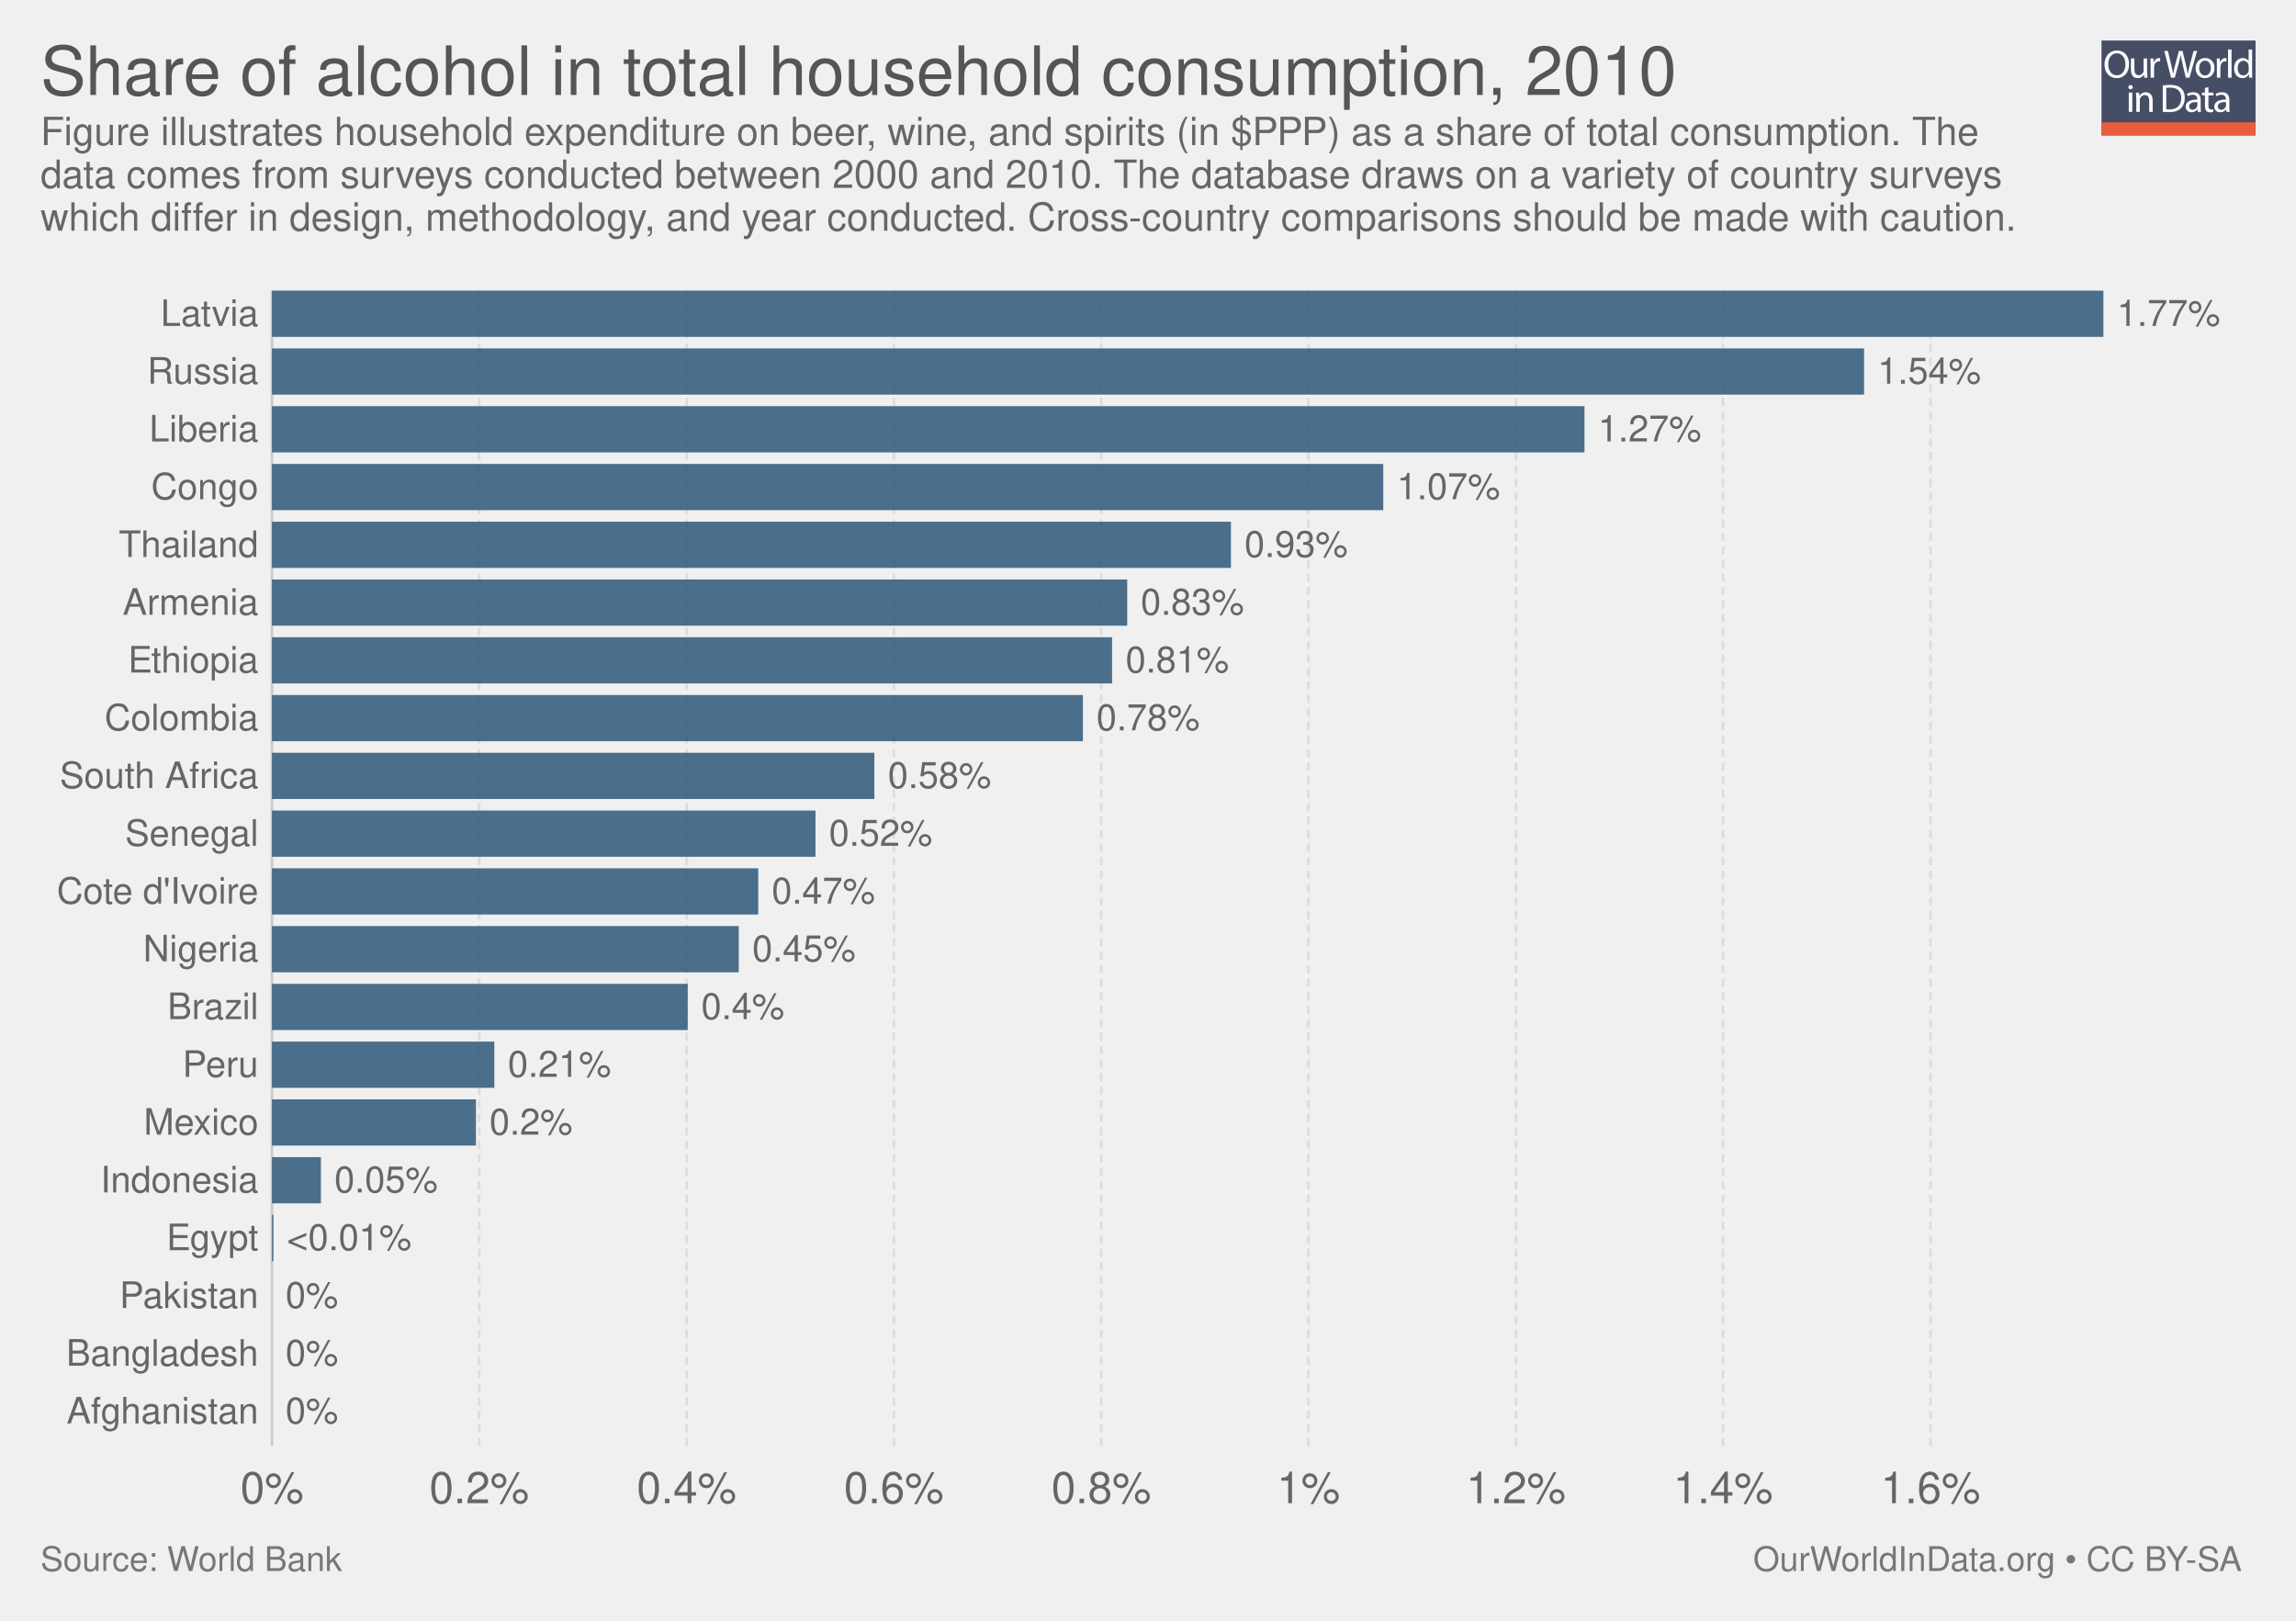
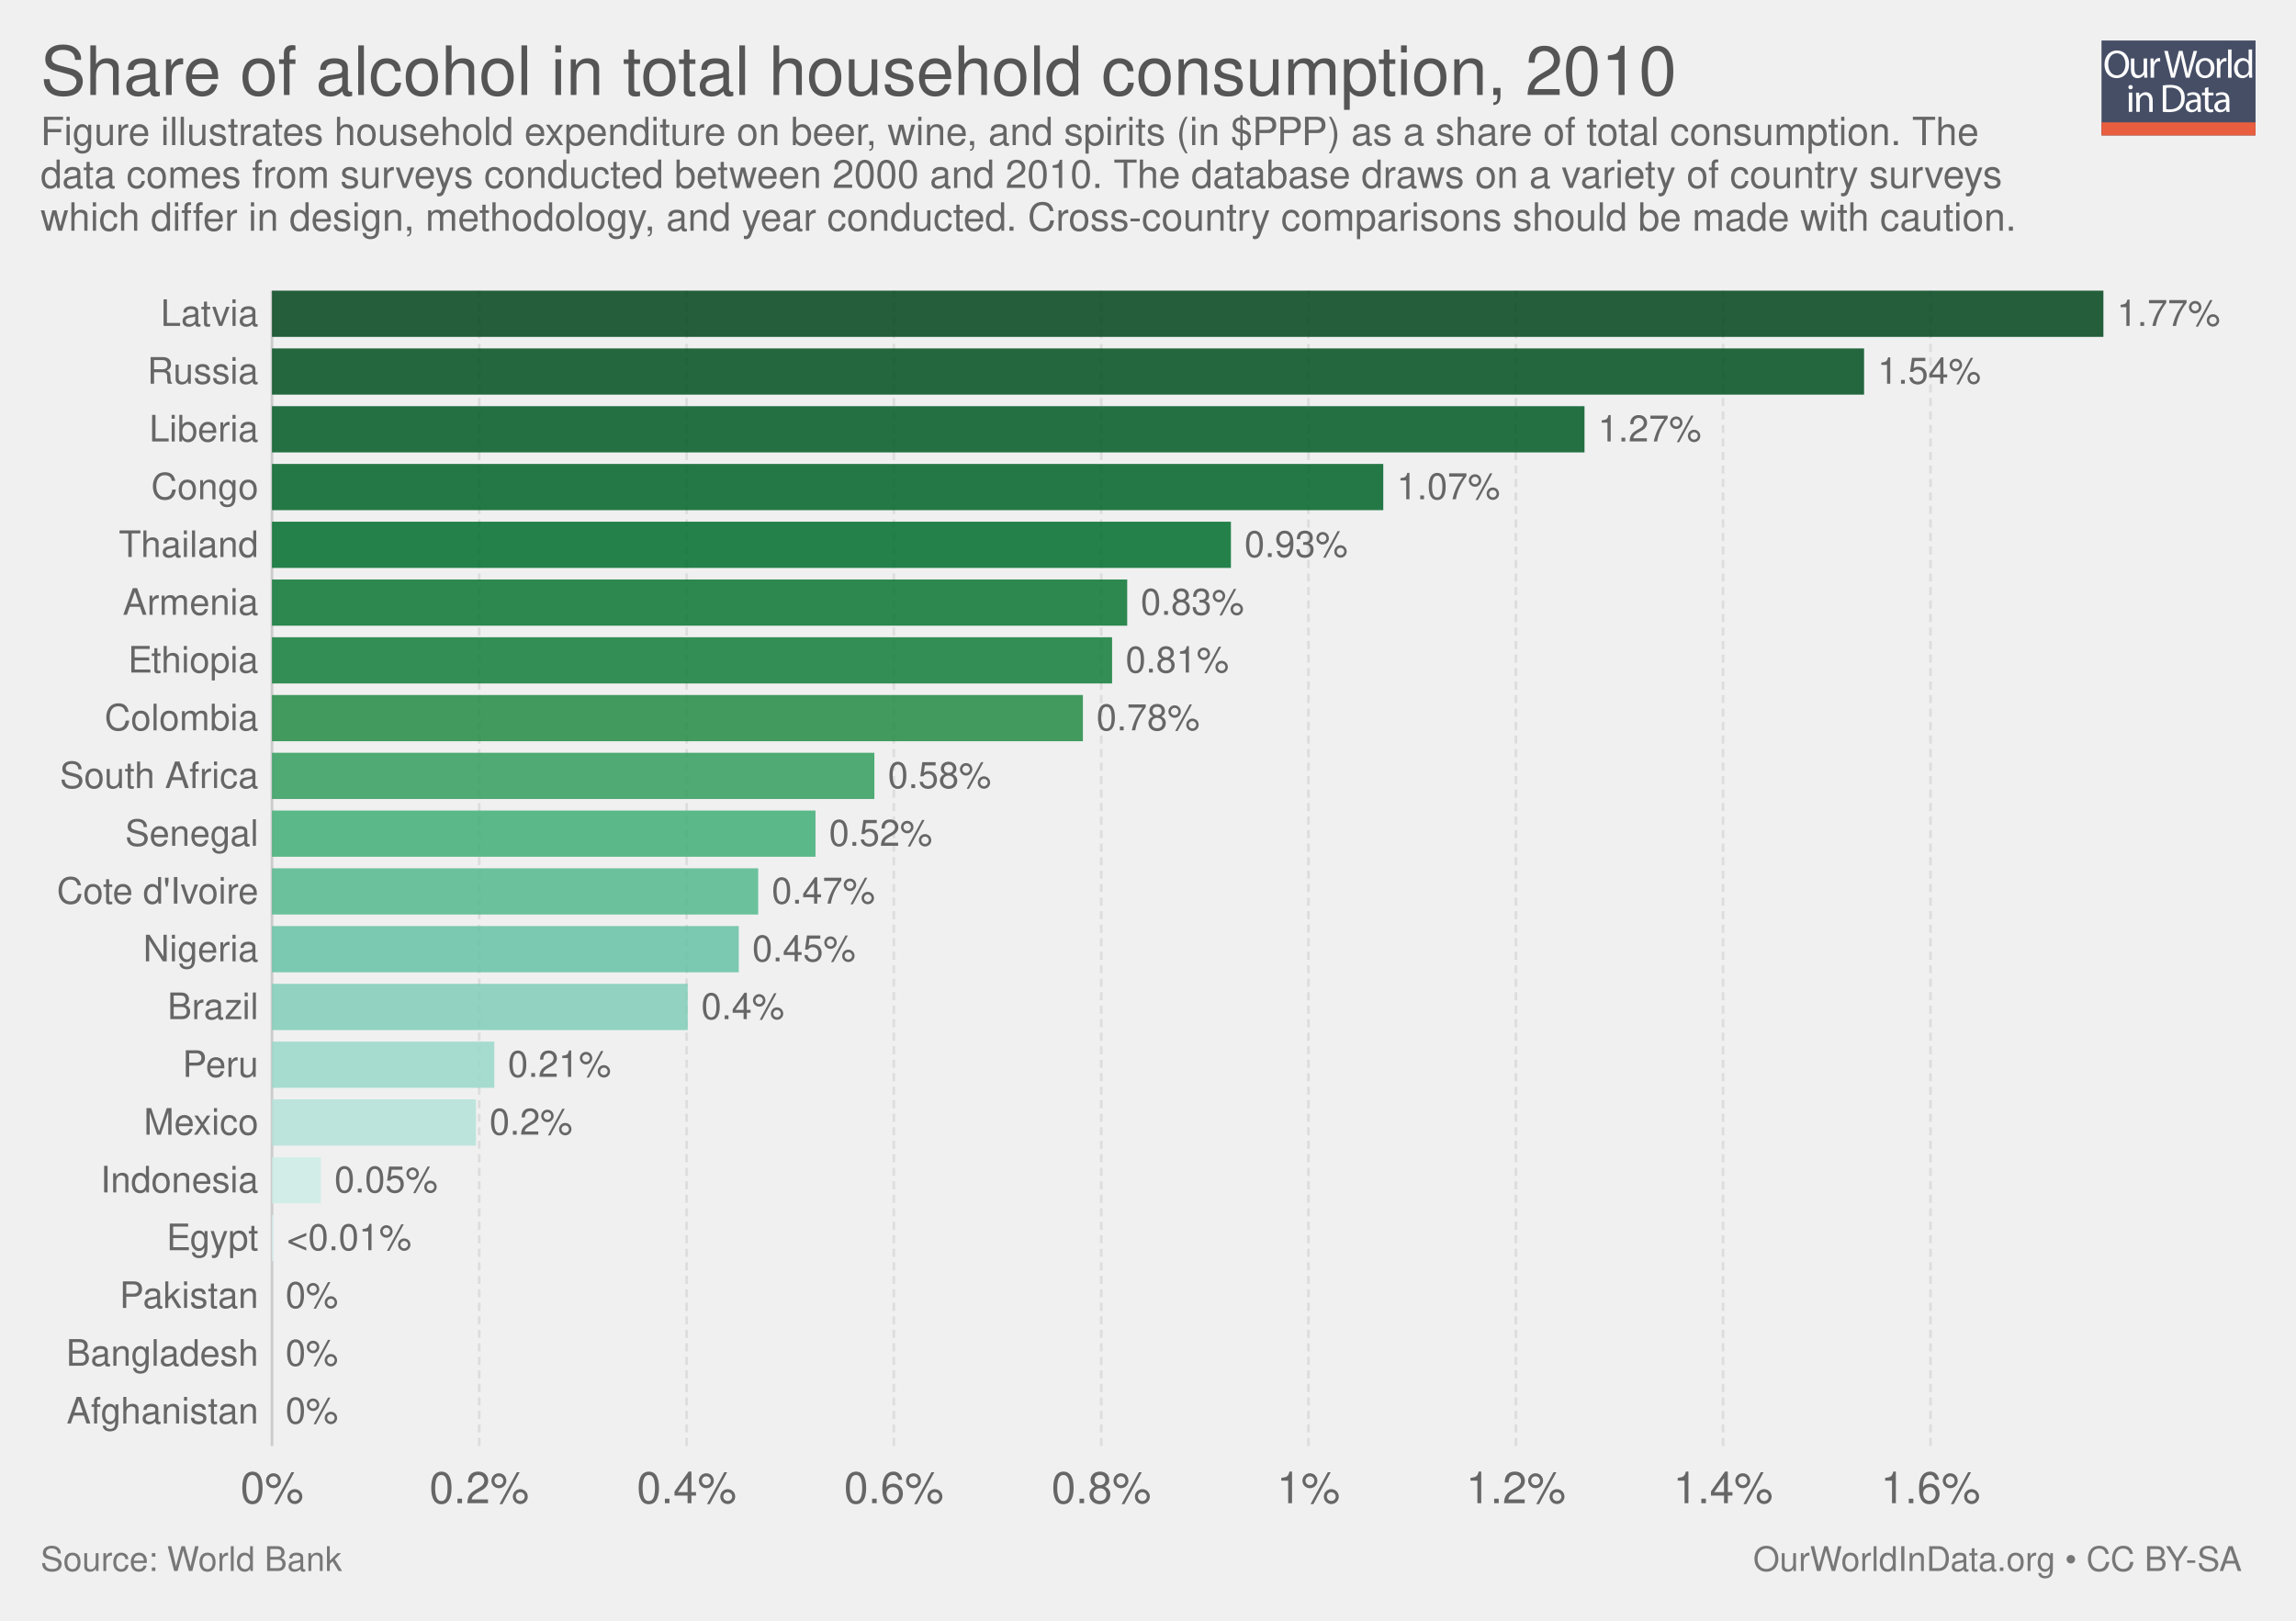
<svg xmlns="http://www.w3.org/2000/svg" xmlns:xlink="http://www.w3.org/1999/xlink" version="1.1" style="font-family: 'Helvetica Neue', Helvetica, Arial, sans-serif; font-size: 18px; background-color: white; text-rendering: optimizeLegibility; -webkit-font-smoothing: antialiased;" width="850" height="600">
  <g class="ChartTab">
    <g class="HeaderView">
      <g opacity="0.8" transform="translate(778, 15) scale(0.27)">
        <a xlink:href="https://ourworldindata.org" target="_blank">
          <g>
            <rect x="0" y="0" fill="#1B2543" width="211.2" height="130.1" />
            <rect x="0" y="112.2" fill="#E63912" width="211.2" height="17.9" />
            <g>
              <rect x="1.2" y="12.3" fill="none" width="210.2" height="99.2" />
              <path fill="#FFFFFF" d="M37.8,32.2c0,12.7-7.7,19.4-17.1,19.4c-9.7,0-16.6-7.5-16.6-18.7c0-11.7,7.3-19.3,17.1-19.3 C31.3,13.7,37.8,21.3,37.8,32.2z M9.2,32.8c0,7.9,4.3,14.9,11.8,14.9c7.5,0,11.8-6.9,11.8-15.3c0-7.3-3.8-14.9-11.8-14.9 C13.1,17.5,9.2,24.8,9.2,32.8z" />
              <path fill="#FFFFFF" d="M62.7,43.8c0,2.7,0.1,5.1,0.2,7.2h-4.3l-0.3-4.3h-0.1c-1.3,2.1-4,4.9-8.8,4.9c-4.2,0-9.1-2.3-9.1-11.6 V24.6h4.8v14.6c0,5,1.5,8.4,5.9,8.4c3.2,0,5.5-2.2,6.3-4.4c0.3-0.7,0.4-1.6,0.4-2.5V24.6h4.8V43.8z" />
              <path fill="#FFFFFF" d="M67.3,32.8c0-3.1-0.1-5.8-0.2-8.2h4.2l0.2,5.2h0.2c1.2-3.5,4.1-5.8,7.3-5.8c0.5,0,0.9,0.1,1.4,0.2v4.5 c-0.5-0.1-1-0.2-1.6-0.2c-3.4,0-5.8,2.6-6.5,6.2c-0.1,0.7-0.2,1.4-0.2,2.2V51h-4.8V32.8z" />
              <path fill="#FFFFFF" d="M95.4,51l-9.4-36.8h5l4.4,18.6c1.1,4.6,2.1,9.2,2.7,12.7h0.1c0.6-3.7,1.8-8,3-12.8l4.9-18.5h5l4.5,18.7 c1,4.4,2,8.7,2.6,12.6h0.1c0.8-4,1.8-8.1,3-12.7l4.9-18.5h4.9L120.6,51h-5L111,31.9c-1.1-4.7-1.9-8.3-2.4-12h-0.1 c-0.7,3.7-1.5,7.3-2.8,12L100.4,51H95.4z" />
              <path fill="#FFFFFF" d="M154.9,37.6c0,9.8-6.8,14-13.2,14c-7.2,0-12.7-5.2-12.7-13.6c0-8.8,5.8-14,13.1-14 C149.8,24,154.9,29.5,154.9,37.6z M133.9,37.9c0,5.8,3.3,10.1,8,10.1c4.6,0,8-4.3,8-10.3c0-4.5-2.2-10.1-7.9-10.1 C136.3,27.6,133.9,32.8,133.9,37.9z" />
              <path fill="#FFFFFF" d="M158.2,32.8c0-3.1-0.1-5.8-0.2-8.2h4.2l0.2,5.2h0.2c1.2-3.5,4.1-5.8,7.3-5.8c0.5,0,0.9,0.1,1.4,0.2v4.5 c-0.5-0.1-1-0.2-1.6-0.2c-3.4,0-5.8,2.6-6.5,6.2c-0.1,0.7-0.2,1.4-0.2,2.2V51h-4.8V32.8z" />
              <path fill="#FFFFFF" d="M173.5,12.3h4.8V51h-4.8V12.3z" />
              <path fill="#FFFFFF" d="M206.5,12.3v31.9c0,2.3,0.1,5,0.2,6.8h-4.3l-0.2-4.6H202c-1.5,2.9-4.7,5.2-9,5.2 c-6.4,0-11.3-5.4-11.3-13.4c-0.1-8.8,5.4-14.2,11.9-14.2c4,0,6.8,1.9,8,4h0.1V12.3H206.5z M201.7,35.4c0-0.6-0.1-1.4-0.2-2 c-0.7-3.1-3.3-5.6-6.9-5.6c-5,0-7.9,4.4-7.9,10.2c0,5.3,2.6,9.8,7.8,9.8c3.2,0,6.2-2.1,7.1-5.7c0.2-0.7,0.2-1.3,0.2-2.1V35.4z" />
              <path fill="#FFFFFF" d="M42.8,64c0.1,1.6-1.1,2.9-3.1,2.9c-1.7,0-2.9-1.3-2.9-2.9c0-1.7,1.3-3,3-3C41.7,61,42.8,62.3,42.8,64z M37.4,97.8V71.4h4.8v26.4H37.4z" />
              <path fill="#FFFFFF" d="M47.5,78.6c0-2.7-0.1-5-0.2-7.1h4.3l0.3,4.4h0.1c1.3-2.5,4.4-5,8.8-5c3.7,0,9.4,2.2,9.4,11.2v15.8h-4.8 V82.6c0-4.3-1.6-7.8-6.1-7.8c-3.2,0-5.6,2.2-6.5,4.9c-0.2,0.6-0.3,1.4-0.3,2.2v15.9h-4.8V78.6z" />
              <path fill="#FFFFFF" d="M84,61.6c2.9-0.4,6.3-0.8,10.1-0.8c6.8,0,11.7,1.6,14.9,4.6c3.3,3,5.2,7.3,5.2,13.2c0,6-1.9,10.9-5.3,14.3 c-3.4,3.4-9.1,5.3-16.3,5.3c-3.4,0-6.2-0.2-8.6-0.4V61.6z M88.8,94.1c1.2,0.2,3,0.3,4.8,0.3c10.2,0,15.7-5.7,15.7-15.6 c0.1-8.7-4.9-14.2-14.9-14.2c-2.5,0-4.3,0.2-5.6,0.5V94.1z" />
              <path fill="#FFFFFF" d="M132.1,97.8l-0.4-3.3h-0.2c-1.5,2.1-4.3,3.9-8.1,3.9c-5.4,0-8.1-3.8-8.1-7.6c0-6.4,5.7-9.9,15.9-9.8v-0.5 c0-2.2-0.6-6.1-6-6.1c-2.5,0-5,0.8-6.9,2l-1.1-3.2c2.2-1.4,5.4-2.3,8.7-2.3c8.1,0,10.1,5.5,10.1,10.8v9.9c0,2.3,0.1,4.5,0.4,6.3 H132.1z M131.4,84.4c-5.3-0.1-11.2,0.8-11.2,5.9c0,3.1,2.1,4.6,4.5,4.6c3.4,0,5.6-2.2,6.4-4.4c0.2-0.5,0.3-1,0.3-1.5V84.4z" />
              <path fill="#FFFFFF" d="M146.6,63.9v7.6h6.9v3.7h-6.9v14.2c0,3.3,0.9,5.1,3.6,5.1c1.3,0,2.2-0.2,2.8-0.3l0.2,3.6 c-0.9,0.4-2.4,0.7-4.3,0.7c-2.2,0-4-0.7-5.2-2c-1.4-1.4-1.9-3.8-1.9-6.9V75.1h-4.1v-3.7h4.1v-6.3L146.6,63.9z" />
              <path fill="#FFFFFF" d="M171.4,97.8l-0.4-3.3h-0.2c-1.5,2.1-4.3,3.9-8.1,3.9c-5.4,0-8.1-3.8-8.1-7.6c0-6.4,5.7-9.9,15.9-9.8v-0.5 c0-2.2-0.6-6.1-6-6.1c-2.5,0-5,0.8-6.9,2l-1.1-3.2c2.2-1.4,5.4-2.3,8.7-2.3c8.1,0,10.1,5.5,10.1,10.8v9.9c0,2.3,0.1,4.5,0.4,6.3 H171.4z M170.7,84.4c-5.3-0.1-11.2,0.8-11.2,5.9c0,3.1,2.1,4.6,4.5,4.6c3.4,0,5.6-2.2,6.4-4.4c0.2-0.5,0.3-1,0.3-1.5V84.4z" />
            </g>
          </g>
        </a>
      </g>
      <a href="https://ourworldindata.org/grapher/share-of-alcohol-in-total-household-consumption" target="_blank">
        <text font-size="25.20" x="15.0" y="35.2" fill="#555">
          <tspan x="15" y="35.16">Share of alcohol in total household consumption, 2010</tspan>
        </text>
      </a>
      <text font-size="14.40" x="15.0" y="53.7" fill="#666">
        <tspan x="15" y="53.72">Figure illustrates household expenditure on beer, wine, and spirits (in $PPP) as a share of total consumption. The</tspan>
        <tspan x="15" y="69.56">data comes from surveys conducted between 2000 and 2010. The database draws on a variety of country surveys</tspan>
        <tspan x="15" y="85.4">which differ in design, methodology, and year conducted. Cross-country comparisons should be made with caution.</tspan>
      </text>
    </g>
    <g class="DiscreteBarChart">
      <rect x="15" y="107.6" width="810" height="448.9" opacity="0" fill="rgba(255,255,255,0)" />
      <g class="HorizontalAxis">
        <text x="100.7" y="556.5" fill="#666" text-anchor="middle" font-size="16.2">0%</text>
        <text x="177.4" y="556.5" fill="#666" text-anchor="middle" font-size="16.2">0.2%</text>
        <text x="254.2" y="556.5" fill="#666" text-anchor="middle" font-size="16.2">0.4%</text>
        <text x="330.9" y="556.5" fill="#666" text-anchor="middle" font-size="16.2">0.6%</text>
        <text x="407.7" y="556.5" fill="#666" text-anchor="middle" font-size="16.2">0.8%</text>
        <text x="484.4" y="556.5" fill="#666" text-anchor="middle" font-size="16.2">1%</text>
        <text x="561.2" y="556.5" fill="#666" text-anchor="middle" font-size="16.2">1.2%</text>
        <text x="637.9" y="556.5" fill="#666" text-anchor="middle" font-size="16.2">1.4%</text>
        <text x="714.7" y="556.5" fill="#666" text-anchor="middle" font-size="16.2">1.6%</text>
      </g>
      <g class="AxisGridLines">
        <line x1="100.7" y1="535.30" x2="100.7" y2="107.60" stroke="#ccc" />
        <line x1="177.4" y1="535.30" x2="177.4" y2="107.60" stroke="#ddd" stroke-dasharray="3,2" />
        <line x1="254.2" y1="535.30" x2="254.2" y2="107.60" stroke="#ddd" stroke-dasharray="3,2" />
        <line x1="330.9" y1="535.30" x2="330.9" y2="107.60" stroke="#ddd" stroke-dasharray="3,2" />
        <line x1="407.7" y1="535.30" x2="407.7" y2="107.60" stroke="#ddd" stroke-dasharray="3,2" />
        <line x1="484.4" y1="535.30" x2="484.4" y2="107.60" stroke="#ddd" stroke-dasharray="3,2" />
        <line x1="561.2" y1="535.30" x2="561.2" y2="107.60" stroke="#ddd" stroke-dasharray="3,2" />
        <line x1="637.9" y1="535.30" x2="637.9" y2="107.60" stroke="#ddd" stroke-dasharray="3,2" />
        <line x1="714.7" y1="535.30" x2="714.7" y2="107.60" stroke="#ddd" stroke-dasharray="3,2" />
      </g>
      <g class="bar">
        <text x="95.68" y="116.154" fill="#666" dominant-baseline="middle" text-anchor="end" font-size="13.5">Latvia</text>
-         <rect x="100.7" y="107.6" width="678" height="17.108" fill="#2E5778" opacity="0.85" />
+         <rect x="100.7" y="107.6" width="678" height="17.108" fill="#00441b" opacity="0.85" />
        <text x="783.7" y="116.154" fill="#666" dominant-baseline="middle" text-anchor="start" font-size="13.5">1.77%</text>
      </g>
      <g class="bar">
        <text x="95.68" y="137.539" fill="#666" dominant-baseline="middle" text-anchor="end" font-size="13.5">Russia</text>
-         <rect x="100.7" y="128.985" width="589.4" height="17.108" fill="#2E5778" opacity="0.85" />
+         <rect x="100.7" y="128.985" width="589.4" height="17.108" fill="rgb(0, 79, 32)" opacity="0.85" />
        <text x="695.1" y="137.539" fill="#666" dominant-baseline="middle" text-anchor="start" font-size="13.5">1.54%</text>
      </g>
      <g class="bar">
        <text x="95.68" y="158.924" fill="#666" dominant-baseline="middle" text-anchor="end" font-size="13.5">Liberia</text>
-         <rect x="100.7" y="150.37" width="485.9" height="17.108" fill="#2E5778" opacity="0.85" />
+         <rect x="100.7" y="150.37" width="485.9" height="17.108" fill="rgb(0, 89, 36)" opacity="0.85" />
        <text x="591.6" y="158.924" fill="#666" dominant-baseline="middle" text-anchor="start" font-size="13.5">1.27%</text>
      </g>
      <g class="bar">
        <text x="95.68" y="180.309" fill="#666" dominant-baseline="middle" text-anchor="end" font-size="13.5">Congo</text>
-         <rect x="100.7" y="171.755" width="411.4" height="17.108" fill="#2E5778" opacity="0.85" />
+         <rect x="100.7" y="171.755" width="411.4" height="17.108" fill="rgb(0, 99, 40)" opacity="0.85" />
        <text x="517.1" y="180.309" fill="#666" dominant-baseline="middle" text-anchor="start" font-size="13.5">1.07%</text>
      </g>
      <g class="bar">
        <text x="95.68" y="201.694" fill="#666" dominant-baseline="middle" text-anchor="end" font-size="13.5">Thailand</text>
-         <rect x="100.7" y="193.14" width="355" height="17.108" fill="#2E5778" opacity="0.85" />
+         <rect x="100.7" y="193.14" width="355" height="17.108" fill="#006d2c" opacity="0.85" />
        <text x="460.7" y="201.694" fill="#666" dominant-baseline="middle" text-anchor="start" font-size="13.5">0.93%</text>
      </g>
      <g class="bar">
        <text x="95.68" y="223.079" fill="#666" dominant-baseline="middle" text-anchor="end" font-size="13.5">Armenia</text>
-         <rect x="100.7" y="214.525" width="316.6" height="17.108" fill="#2E5778" opacity="0.85" />
+         <rect x="100.7" y="214.525" width="316.6" height="17.108" fill="rgb(9, 117, 51)" opacity="0.85" />
        <text x="422.3" y="223.079" fill="#666" dominant-baseline="middle" text-anchor="start" font-size="13.5">0.83%</text>
      </g>
      <g class="bar">
        <text x="95.68" y="244.464" fill="#666" dominant-baseline="middle" text-anchor="end" font-size="13.5">Ethiopia</text>
-         <rect x="100.7" y="235.91" width="311" height="17.108" fill="#2E5778" opacity="0.85" />
+         <rect x="100.7" y="235.91" width="311" height="17.108" fill="rgb(18, 124, 57)" opacity="0.85" />
        <text x="416.7" y="244.464" fill="#666" dominant-baseline="middle" text-anchor="start" font-size="13.5">0.81%</text>
      </g>
      <g class="bar">
        <text x="95.68" y="265.849" fill="#666" dominant-baseline="middle" text-anchor="end" font-size="13.5">Colombia</text>
-         <rect x="100.7" y="257.295" width="300.2" height="17.108" fill="#2E5778" opacity="0.85" />
+         <rect x="100.7" y="257.295" width="300.2" height="17.108" fill="#238b45" opacity="0.85" />
        <text x="405.9" y="265.849" fill="#666" dominant-baseline="middle" text-anchor="start" font-size="13.5">0.78%</text>
      </g>
      <g class="bar">
        <text x="95.68" y="287.234" fill="#666" dominant-baseline="middle" text-anchor="end" font-size="13.5">South Africa</text>
-         <rect x="100.7" y="278.68" width="223" height="17.108" fill="#2E5778" opacity="0.85" />
+         <rect x="100.7" y="278.68" width="223" height="17.108" fill="rgb(50, 157, 94)" opacity="0.85" />
        <text x="328.7" y="287.234" fill="#666" dominant-baseline="middle" text-anchor="start" font-size="13.5">0.58%</text>
      </g>
      <g class="bar">
        <text x="95.68" y="308.619" fill="#666" dominant-baseline="middle" text-anchor="end" font-size="13.5">Senegal</text>
-         <rect x="100.7" y="300.065" width="201.2" height="17.108" fill="#2E5778" opacity="0.85" />
+         <rect x="100.7" y="300.065" width="201.2" height="17.108" fill="#41ae76" opacity="0.85" />
        <text x="306.9" y="308.619" fill="#666" dominant-baseline="middle" text-anchor="start" font-size="13.5">0.52%</text>
      </g>
      <g class="bar">
        <text x="95.68" y="330.004" fill="#666" dominant-baseline="middle" text-anchor="end" font-size="13.5">Cote d'Ivoire</text>
-         <rect x="100.7" y="321.45" width="180" height="17.108" fill="#2E5778" opacity="0.85" />
+         <rect x="100.7" y="321.45" width="180" height="17.108" fill="rgb(84, 184, 141)" opacity="0.85" />
        <text x="285.7" y="330.004" fill="#666" dominant-baseline="middle" text-anchor="start" font-size="13.5">0.47%</text>
      </g>
      <g class="bar">
        <text x="95.68" y="351.389" fill="#666" dominant-baseline="middle" text-anchor="end" font-size="13.5">Nigeria</text>
-         <rect x="100.7" y="342.835" width="172.8" height="17.108" fill="#2E5778" opacity="0.85" />
+         <rect x="100.7" y="342.835" width="172.8" height="17.108" fill="#66c2a4" opacity="0.85" />
        <text x="278.5" y="351.389" fill="#666" dominant-baseline="middle" text-anchor="start" font-size="13.5">0.45%</text>
      </g>
      <g class="bar">
        <text x="95.68" y="372.774" fill="#666" dominant-baseline="middle" text-anchor="end" font-size="13.5">Brazil</text>
-         <rect x="100.7" y="364.22" width="153.9" height="17.108" fill="#2E5778" opacity="0.85" />
+         <rect x="100.7" y="364.22" width="153.9" height="17.108" fill="rgb(128, 205, 183)" opacity="0.85" />
        <text x="259.6" y="372.774" fill="#666" dominant-baseline="middle" text-anchor="start" font-size="13.5">0.4%</text>
      </g>
      <g class="bar">
        <text x="95.68" y="394.159" fill="#666" dominant-baseline="middle" text-anchor="end" font-size="13.5">Peru</text>
-         <rect x="100.7" y="385.605" width="82.3" height="17.108" fill="#2E5778" opacity="0.85" />
+         <rect x="100.7" y="385.605" width="82.3" height="17.108" fill="#99d8c9" opacity="0.85" />
        <text x="188" y="394.159" fill="#666" dominant-baseline="middle" text-anchor="start" font-size="13.5">0.21%</text>
      </g>
      <g class="bar">
        <text x="95.68" y="415.544" fill="#666" dominant-baseline="middle" text-anchor="end" font-size="13.5">Mexico</text>
-         <rect x="100.7" y="406.99" width="75.5" height="17.108" fill="#2E5778" opacity="0.85" />
+         <rect x="100.7" y="406.99" width="75.5" height="17.108" fill="rgb(179, 226, 216)" opacity="0.85" />
        <text x="181.2" y="415.544" fill="#666" dominant-baseline="middle" text-anchor="start" font-size="13.5">0.2%</text>
      </g>
      <g class="bar">
        <text x="95.68" y="436.929" fill="#666" dominant-baseline="middle" text-anchor="end" font-size="13.5">Indonesia</text>
-         <rect x="100.7" y="428.375" width="18.1" height="17.108" fill="#2E5778" opacity="0.85" />
+         <rect x="100.7" y="428.375" width="18.1" height="17.108" fill="#ccece6" opacity="0.85" />
        <text x="123.8" y="436.929" fill="#666" dominant-baseline="middle" text-anchor="start" font-size="13.5">0.05%</text>
      </g>
      <g class="bar">
        <text x="95.68" y="458.314" fill="#666" dominant-baseline="middle" text-anchor="end" font-size="13.5">Egypt</text>
-         <rect x="100.7" y="449.76" width="0.5" height="17.108" fill="#2E5778" opacity="0.85" />
+         <rect x="100.7" y="449.76" width="0.5" height="17.108" fill="rgb(217, 241, 240)" opacity="0.85" />
        <text x="106.2" y="458.314" fill="#666" dominant-baseline="middle" text-anchor="start" font-size="13.5">&lt;0.01%</text>
      </g>
      <g class="bar">
        <text x="95.68" y="479.699" fill="#666" dominant-baseline="middle" text-anchor="end" font-size="13.5">Pakistan</text>
-         <rect x="100.7" y="471.145" width="0" height="17.108" fill="#2E5778" opacity="0.85" />
+         <rect x="100.7" y="471.145" width="0" height="17.108" fill="#f7fcfd" opacity="0.85" />
        <text x="105.7" y="479.699" fill="#666" dominant-baseline="middle" text-anchor="start" font-size="13.5">0%</text>
      </g>
      <g class="bar">
        <text x="95.68" y="501.084" fill="#666" dominant-baseline="middle" text-anchor="end" font-size="13.5">Bangladesh</text>
-         <rect x="100.7" y="492.53" width="0" height="17.108" fill="#2E5778" opacity="0.85" />
+         <rect x="100.7" y="492.53" width="0" height="17.108" fill="rgb(238, 249, 251)" opacity="0.85" />
        <text x="105.7" y="501.084" fill="#666" dominant-baseline="middle" text-anchor="start" font-size="13.5">0%</text>
      </g>
      <g class="bar">
        <text x="95.68" y="522.469" fill="#666" dominant-baseline="middle" text-anchor="end" font-size="13.5">Afghanistan</text>
-         <rect x="100.7" y="513.915" width="0" height="17.108" fill="#2E5778" opacity="0.85" />
+         <rect x="100.7" y="513.915" width="0" height="17.108" fill="#e5f5f9" opacity="0.85" />
        <text x="105.7" y="522.469" fill="#666" dominant-baseline="middle" text-anchor="start" font-size="13.5">0%</text>
      </g>
    </g>
    <g style="fill: #777;" class="SourcesFooter">
      <g style="fill: #777;" class="clickable">
        <text font-size="12.60" x="15.0" y="581.6">
          <tspan x="15" y="581.58">Source: World Bank</tspan>
        </text>
      </g>
      <text font-size="12.60" x="649.0" y="581.6">
        <tspan x="649.024" y="581.58">
          <a target="_blank" style="fill: #777;" href="https://ourworldindata.org">OurWorldInData.org</a> • <a style="fill: #777;" href="http://creativecommons.org/licenses/by-sa/4.0/deed.en_US" target="_blank">CC BY-SA</a>
        </tspan>
      </text>
    </g>
  </g>
</svg>
